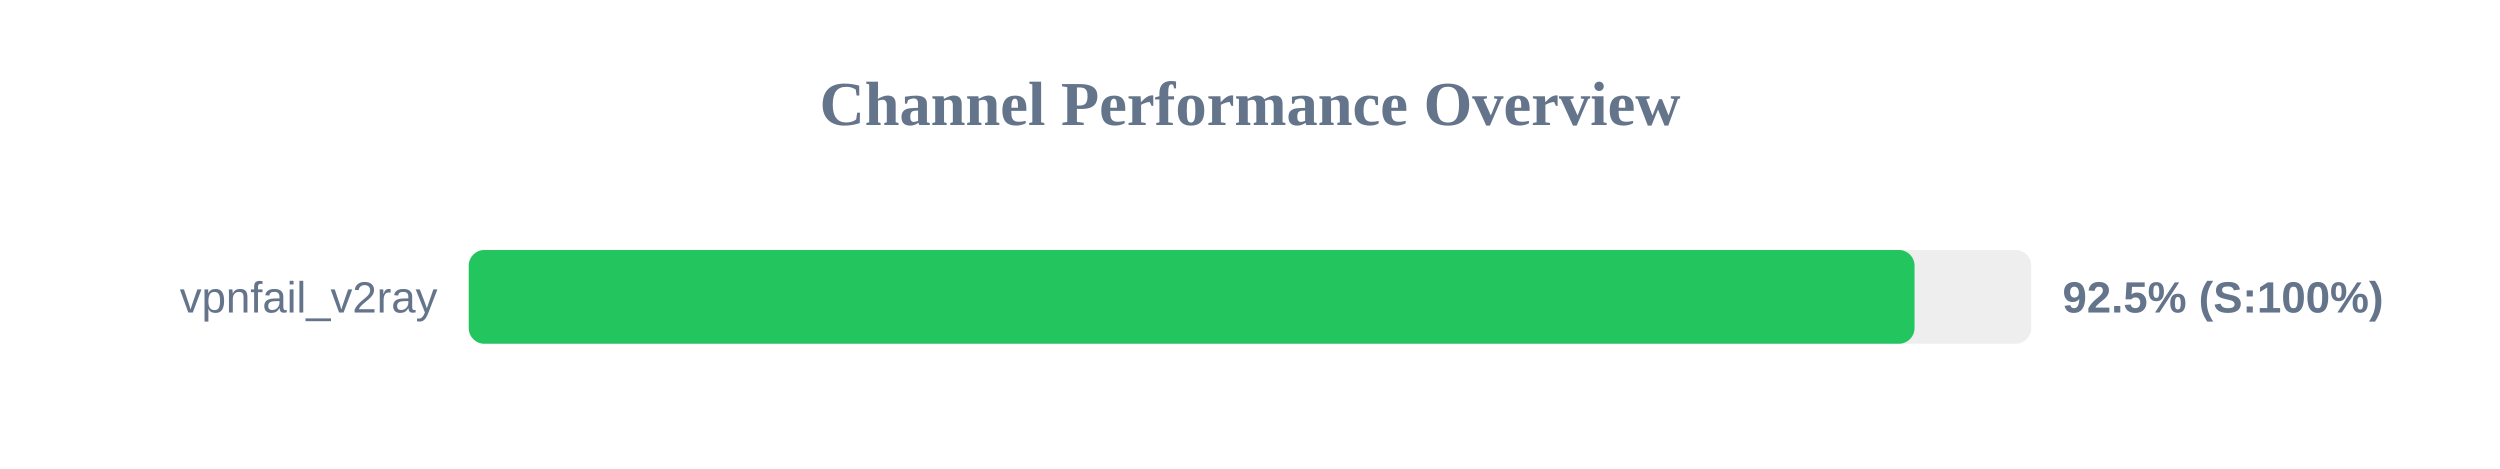
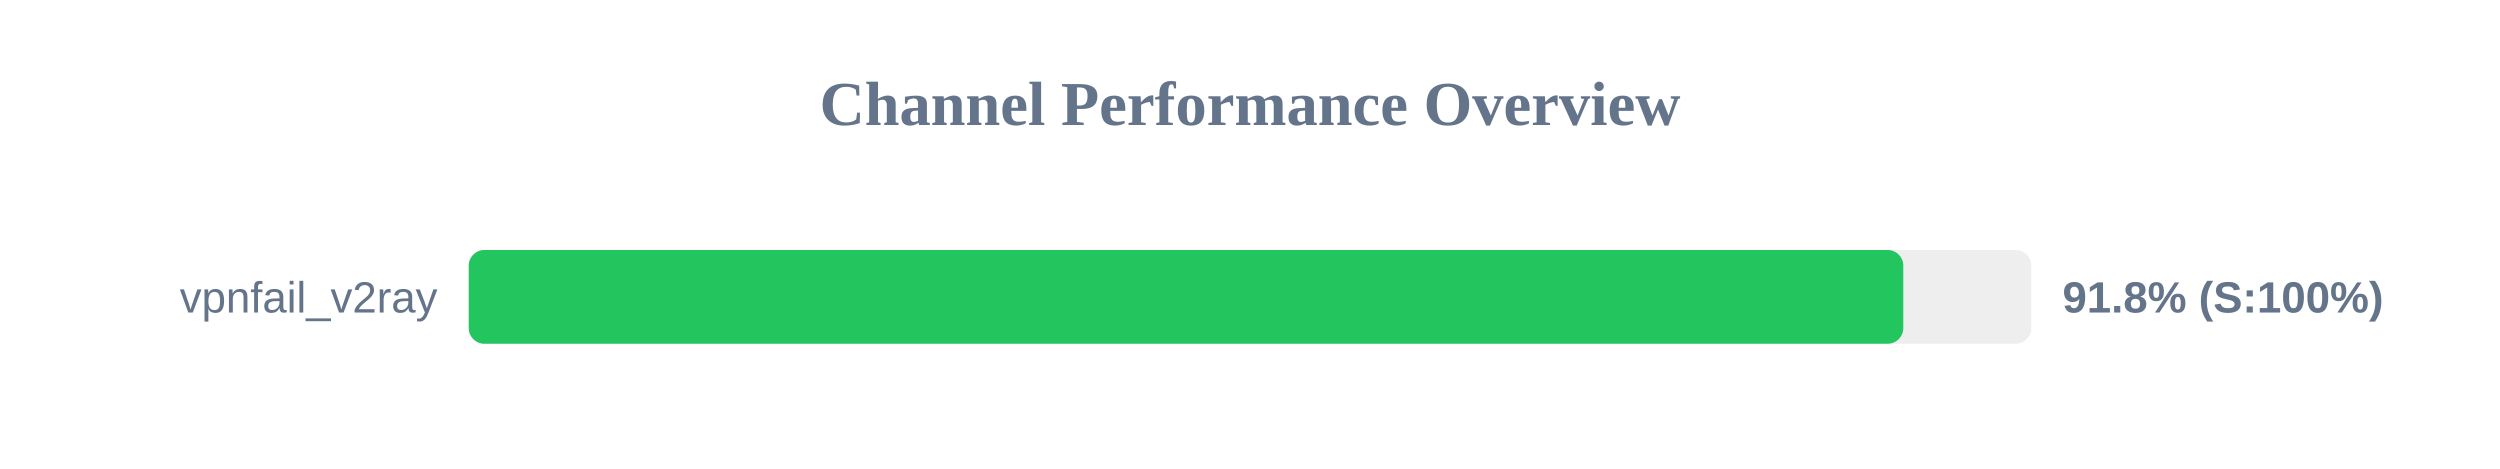
<svg xmlns="http://www.w3.org/2000/svg" width="800" height="150" version="1.1">
  <style>
        .row { font: 14px Arial; fill: #64748b; }
        .score { font: bold 14px Arial; fill: #64748b; }
    </style>
  <text x="400" y="40" text-anchor="middle" font-size="20px" font-weight="bold" fill="#64748b">Channel Performance Overview</text>
  <rect x="150" y="80" width="500" height="30" fill="#eee" rx="5" />
-   <rect x="150" y="80" width="462.65" height="30" fill="#22c55e" rx="5" />
+   <rect x="150" y="80" width="459.05" height="30" fill="#22c55e" rx="5" />
  <text x="140" y="100" text-anchor="end" class="row">vpnfail_v2ray</text>
-   <text x="660" y="100" text-anchor="start" class="score">92.5% (S:100%)</text>
+   <text x="660" y="100" text-anchor="start" class="score">91.8% (S:100%)</text>
</svg>
